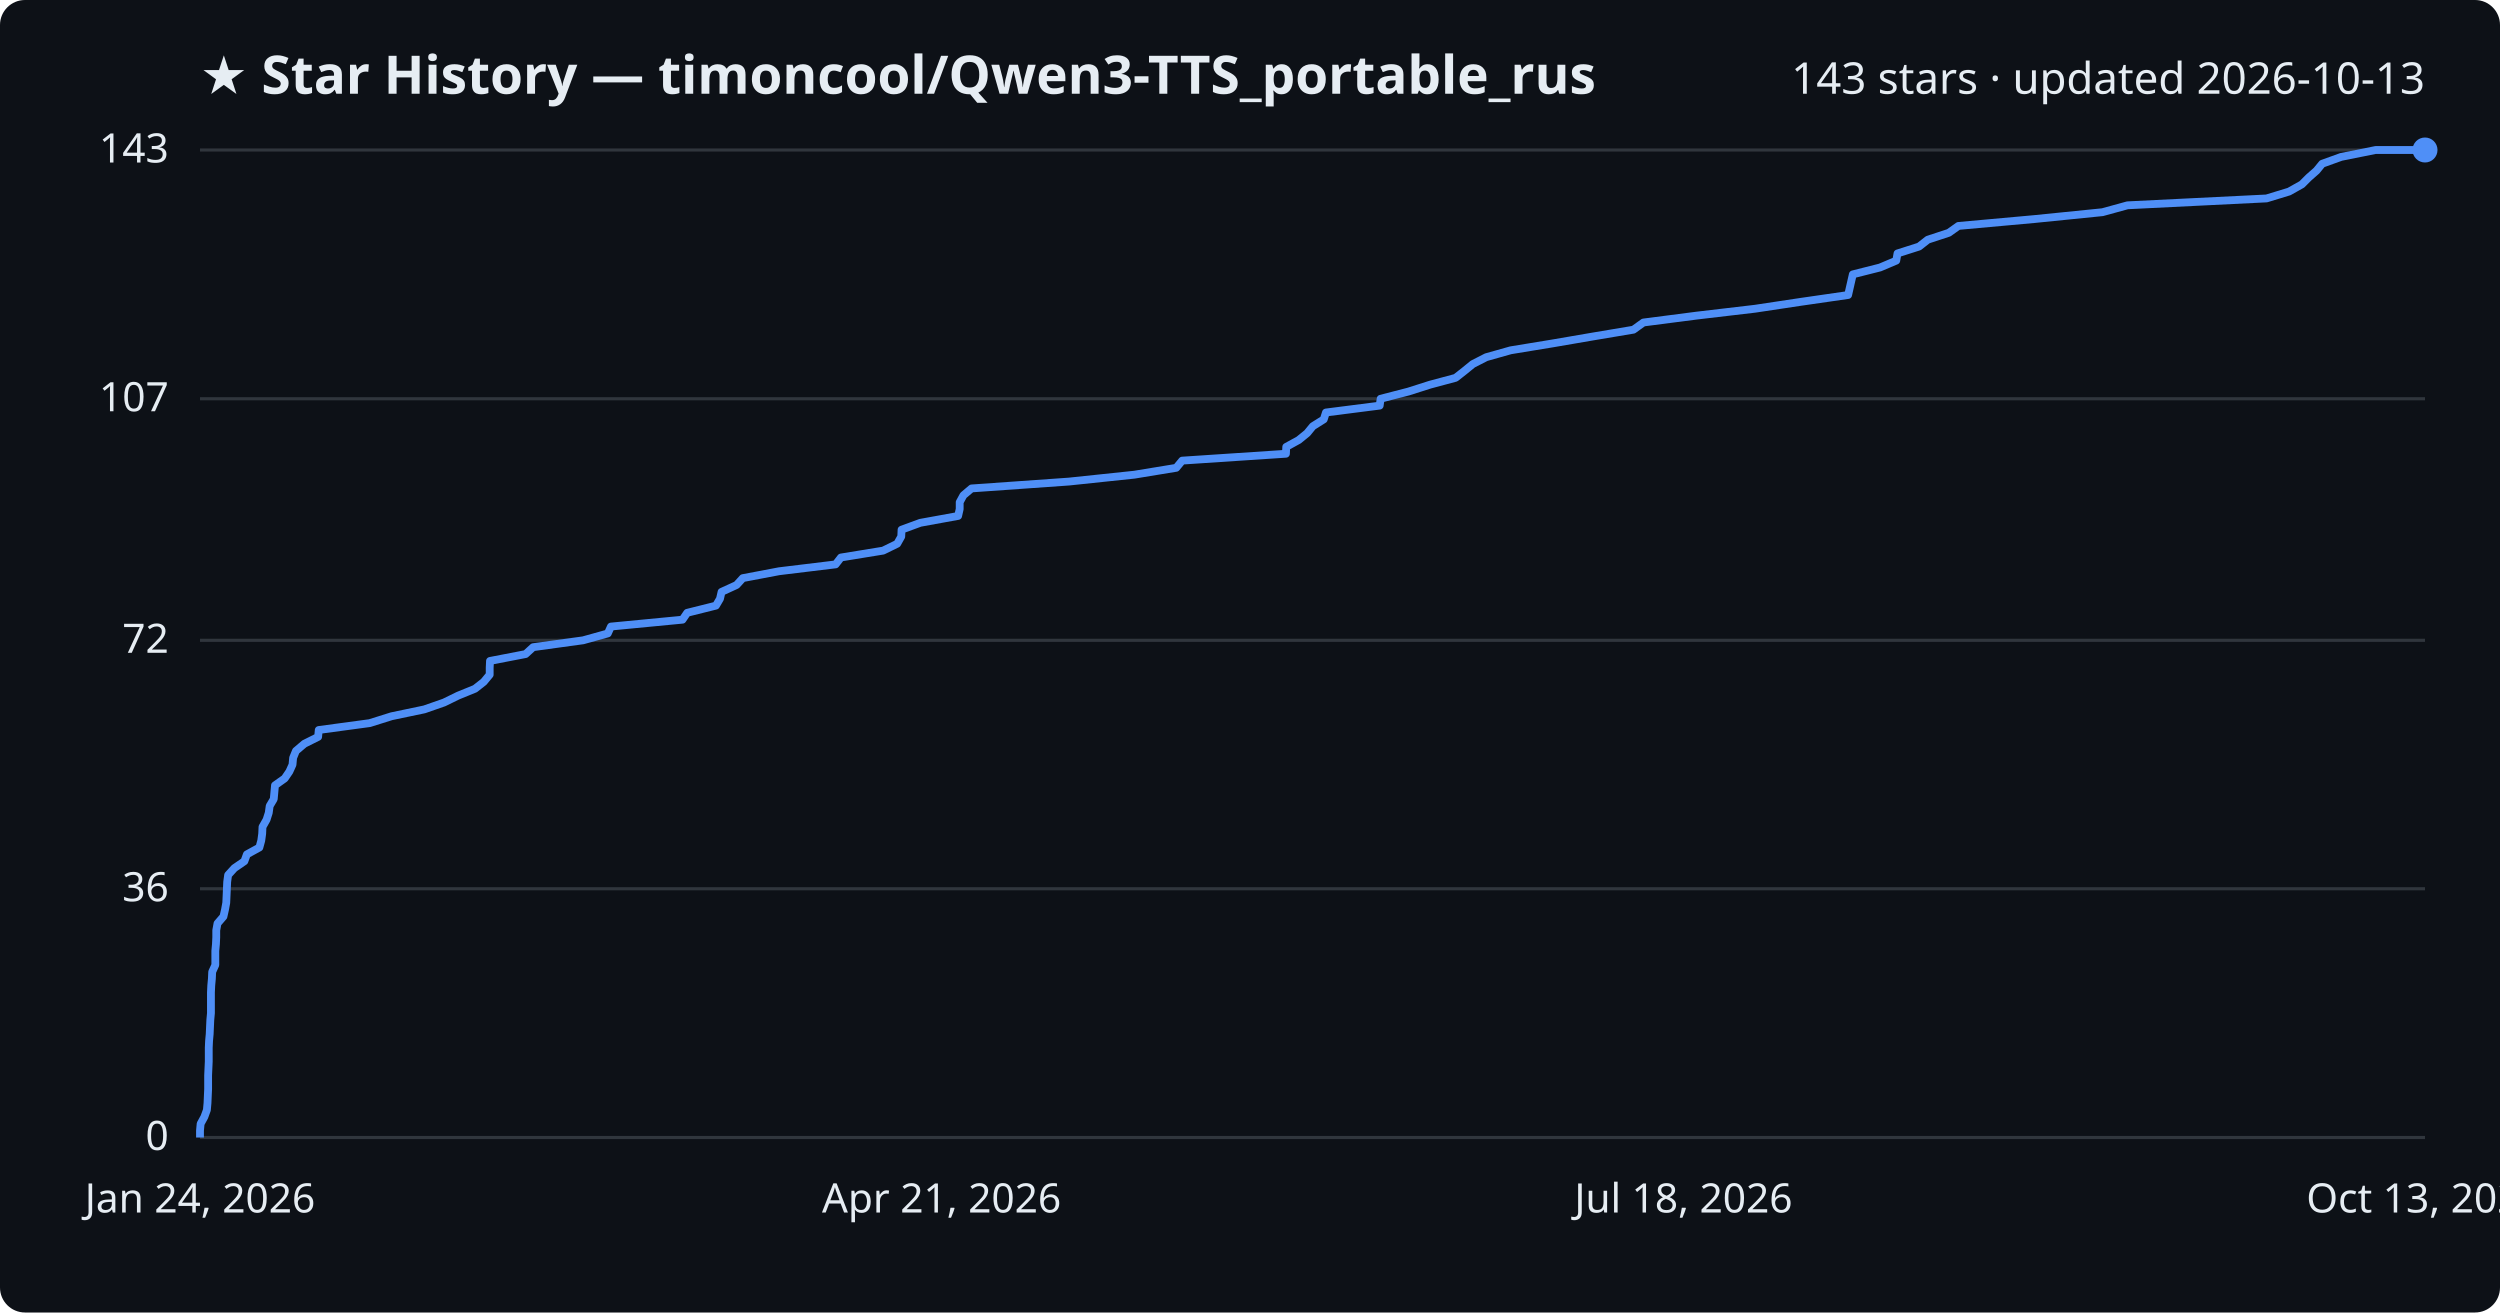
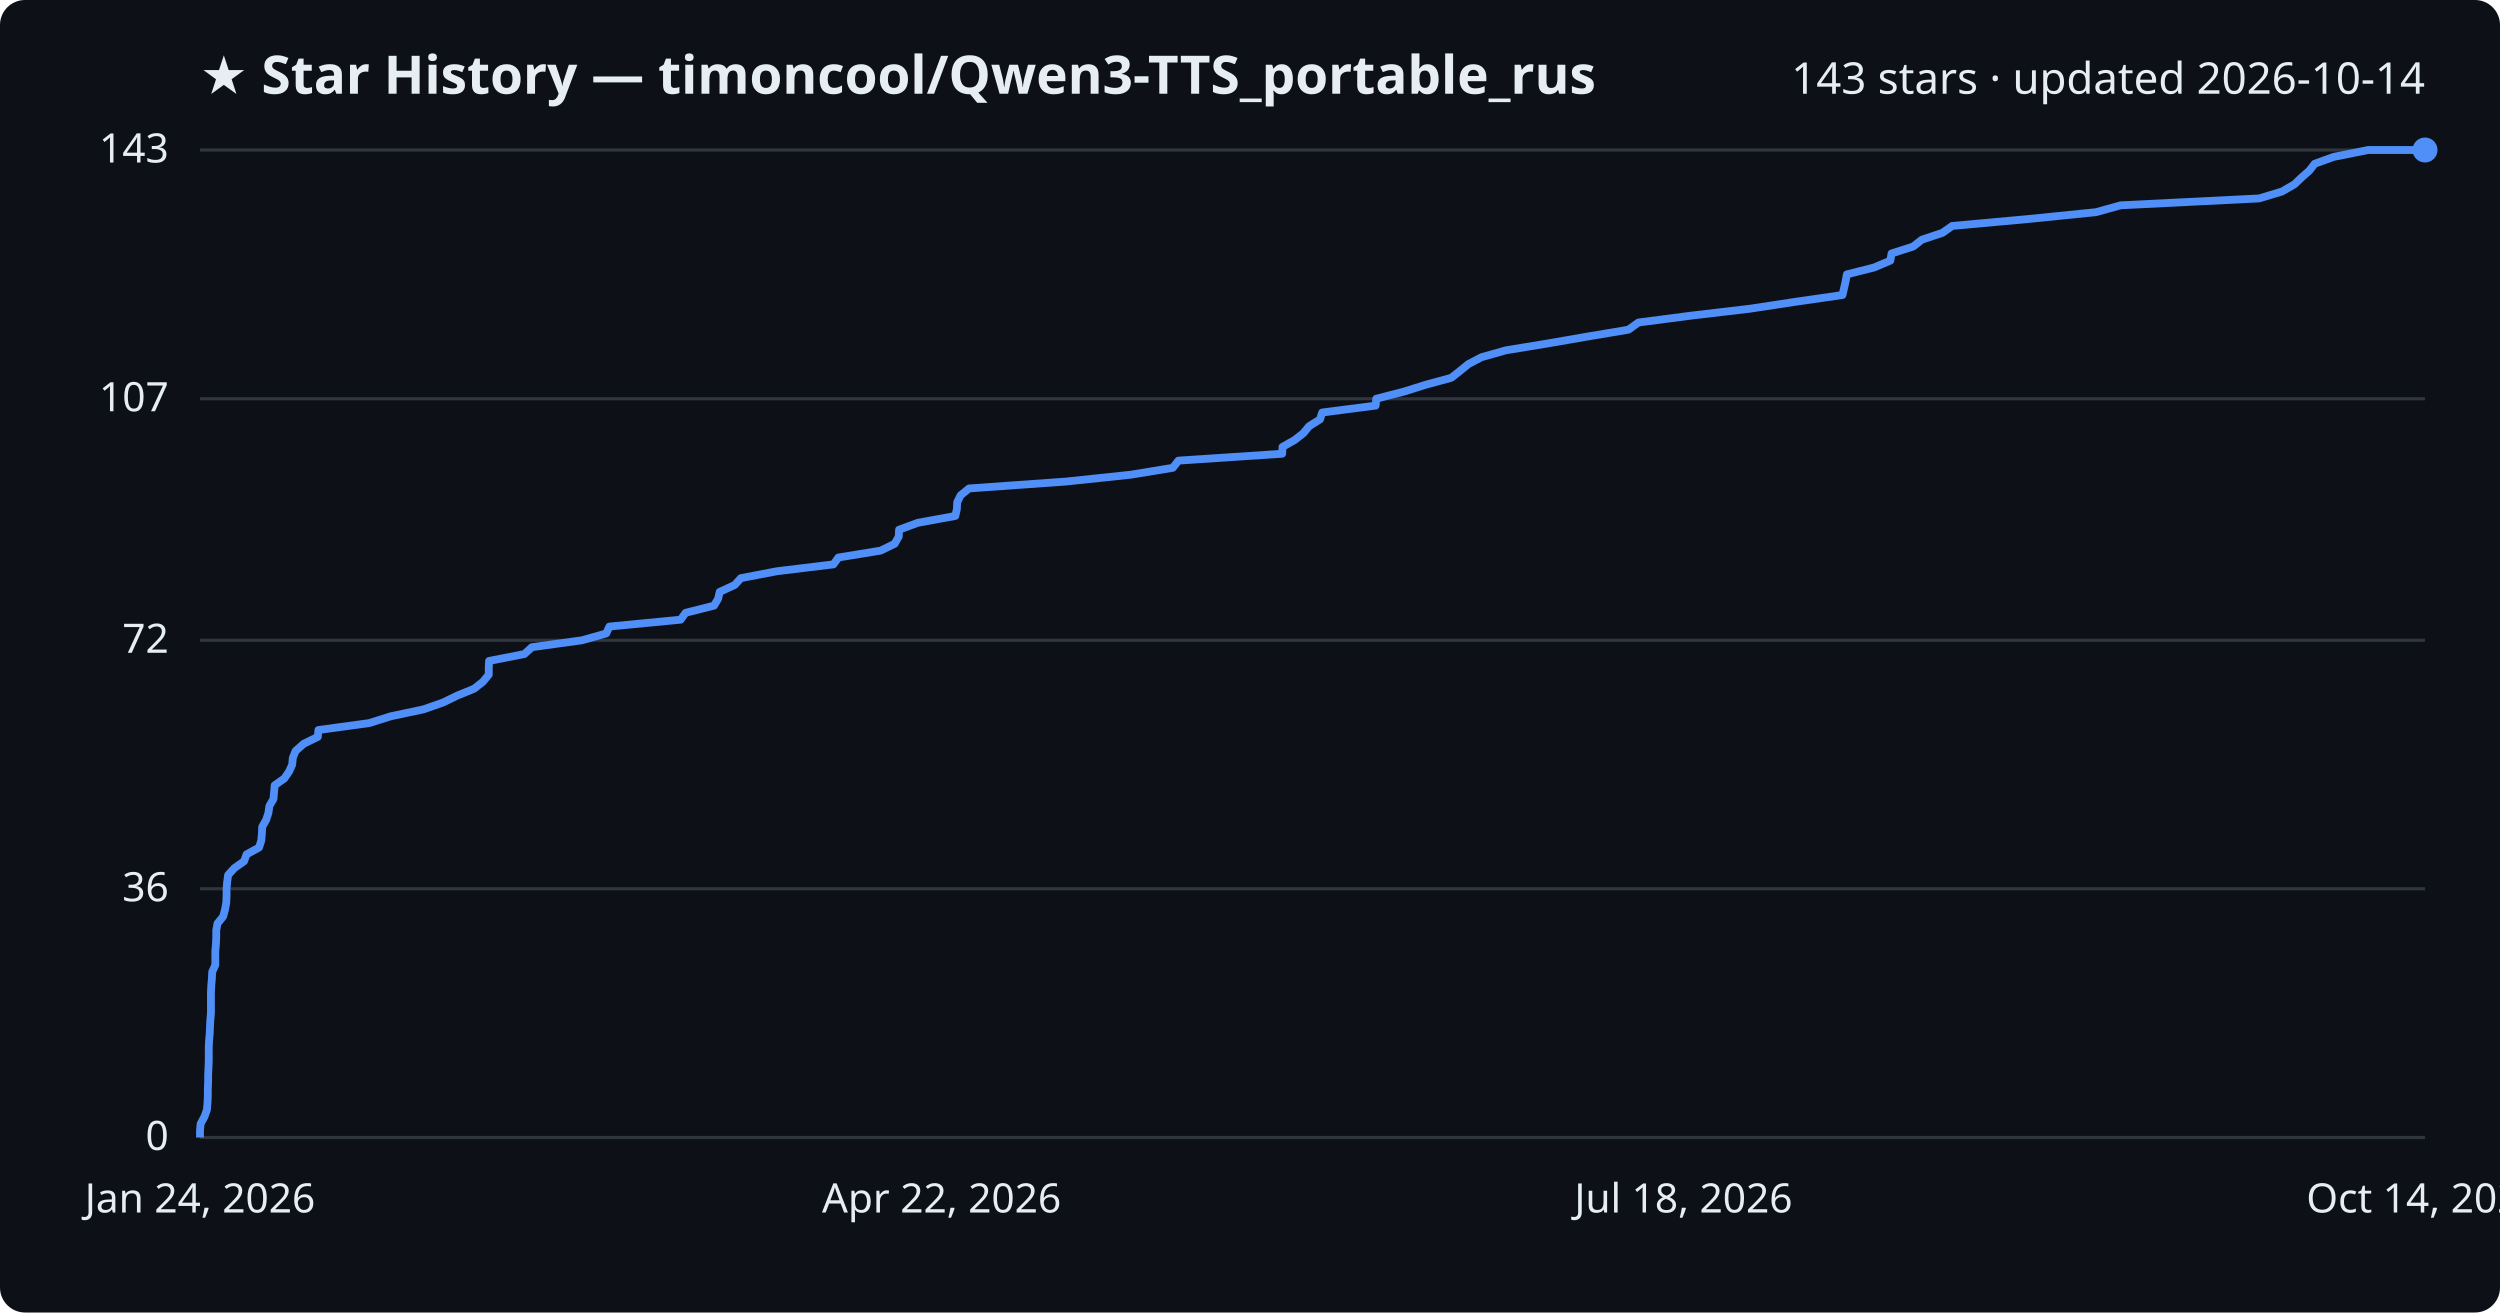
<svg xmlns="http://www.w3.org/2000/svg" viewBox="0 0 800 420" font-family="Segoe UI, sans-serif">
  <rect width="800" height="420" fill="#0d1117" rx="8" />
  <text x="64" y="30" fill="#e6edf3" font-size="17" font-weight="700">★ Star History — timoncool/Qwen3-TTS_portable_rus</text>
-   <text x="776" y="30" fill="#e6edf3" font-size="14" text-anchor="end">143 stars · updated 2026-10-13</text>
+   <text x="776" y="30" fill="#e6edf3" font-size="14" text-anchor="end">143 stars · updated 2026-10-14</text>
  <line x1="64" y1="364.0" x2="776" y2="364.0" stroke="#30363d" stroke-width="1" />
  <text x="54" y="368.0" fill="#e6edf3" font-size="13" text-anchor="end">0</text>
  <line x1="64" y1="284.4" x2="776" y2="284.4" stroke="#30363d" stroke-width="1" />
  <text x="54" y="288.4" fill="#e6edf3" font-size="13" text-anchor="end">36</text>
  <line x1="64" y1="204.9" x2="776" y2="204.9" stroke="#30363d" stroke-width="1" />
  <text x="54" y="208.9" fill="#e6edf3" font-size="13" text-anchor="end">72</text>
  <line x1="64" y1="127.6" x2="776" y2="127.6" stroke="#30363d" stroke-width="1" />
  <text x="54" y="131.6" fill="#e6edf3" font-size="13" text-anchor="end">107</text>
  <line x1="64" y1="48.0" x2="776" y2="48.0" stroke="#30363d" stroke-width="1" />
  <text x="54" y="52.0" fill="#e6edf3" font-size="13" text-anchor="end">143</text>
-   <path d="M64.0,364.0 L64.0,361.8 L64.2,359.6 L65.4,357.4 L66.2,355.2 L66.4,353.0 L66.5,350.7 L66.6,348.5 L66.6,346.3 L66.6,344.1 L66.7,341.9 L66.8,339.7 L66.8,337.5 L66.8,335.3 L66.9,333.1 L67.1,330.9 L67.2,328.6 L67.3,326.4 L67.5,324.2 L67.5,322.0 L67.5,319.8 L67.5,317.6 L67.6,315.4 L67.8,313.2 L67.9,311.0 L68.9,308.8 L68.9,306.5 L68.9,304.3 L69.1,302.1 L69.2,299.9 L69.2,297.7 L69.6,295.5 L71.5,293.3 L72.0,291.1 L72.4,288.9 L72.5,286.7 L72.6,284.4 L72.7,282.2 L73.0,280.0 L75.0,277.8 L78.2,275.6 L79.0,273.4 L83.0,271.2 L83.6,269.0 L83.9,266.8 L84.0,264.6 L85.3,262.3 L86.0,260.1 L86.3,257.9 L87.6,255.7 L87.8,253.5 L88.0,251.3 L91.1,249.1 L92.6,246.9 L93.6,244.7 L93.8,242.5 L94.7,240.3 L97.4,238.0 L101.8,235.8 L102.0,233.6 L118.3,231.4 L125.3,229.2 L135.8,227.0 L142.1,224.8 L146.6,222.6 L152.0,220.4 L154.8,218.2 L156.7,215.9 L156.7,213.7 L156.8,211.5 L168.2,209.3 L170.6,207.1 L186.6,204.9 L194.5,202.7 L195.5,200.5 L218.4,198.3 L219.9,196.1 L229.1,193.8 L230.4,191.6 L230.9,189.4 L235.7,187.2 L237.7,185.0 L249.3,182.8 L267.4,180.6 L269.1,178.4 L282.6,176.2 L287.1,174.0 L288.4,171.7 L288.5,169.5 L294.5,167.3 L306.6,165.1 L307.1,162.9 L307.1,160.7 L308.3,158.5 L310.9,156.3 L342.1,154.1 L363.0,151.9 L376.4,149.7 L378.3,147.4 L411.5,145.2 L411.6,143.0 L415.6,140.8 L418.3,138.6 L420.1,136.4 L423.6,134.2 L424.3,132.0 L441.5,129.8 L441.8,127.6 L450.7,125.3 L457.6,123.1 L465.8,120.9 L468.6,118.7 L471.3,116.5 L475.6,114.3 L483.4,112.1 L496.8,109.9 L509.6,107.7 L522.7,105.5 L525.9,103.2 L542.9,101.0 L561.6,98.8 L576.2,96.6 L591.4,94.4 L591.9,92.2 L592.4,90.0 L592.9,87.8 L601.6,85.6 L606.8,83.4 L607.2,81.1 L614.1,78.9 L616.9,76.7 L623.6,74.5 L626.7,72.3 L651.0,70.1 L672.8,67.9 L680.8,65.7 L725.3,63.5 L732.5,61.3 L736.6,59.0 L738.8,56.8 L741.3,54.6 L743.1,52.4 L749.2,50.2 L760.2,48.0 L776.0,48.0" fill="none" stroke="#4f8ff7" stroke-width="2.5" stroke-linejoin="round" />
+   <path d="M64.0,364.0 L64.0,361.8 L64.2,359.6 L65.4,357.4 L66.2,355.2 L66.4,353.0 L66.5,350.7 L66.5,348.5 L66.6,346.3 L66.6,344.1 L66.7,341.9 L66.8,339.7 L66.8,337.5 L66.8,335.3 L66.9,333.1 L67.1,330.9 L67.2,328.6 L67.3,326.4 L67.5,324.2 L67.5,322.0 L67.5,319.8 L67.5,317.6 L67.6,315.4 L67.8,313.2 L67.9,311.0 L68.9,308.8 L68.9,306.5 L68.9,304.3 L69.1,302.1 L69.2,299.9 L69.2,297.7 L69.6,295.5 L71.4,293.3 L72.0,291.1 L72.4,288.9 L72.5,286.7 L72.5,284.4 L72.7,282.2 L73.0,280.0 L75.0,277.8 L78.1,275.6 L78.9,273.4 L82.9,271.2 L83.6,269.0 L83.8,266.8 L83.9,264.6 L85.2,262.3 L85.9,260.1 L86.2,257.9 L87.5,255.7 L87.7,253.5 L87.9,251.3 L91.0,249.1 L92.5,246.9 L93.5,244.7 L93.7,242.5 L94.6,240.3 L97.2,238.0 L101.7,235.8 L101.9,233.6 L118.1,231.4 L125.1,229.2 L135.5,227.0 L141.8,224.8 L146.3,222.6 L151.7,220.4 L154.5,218.2 L156.4,215.9 L156.4,213.7 L156.5,211.5 L167.8,209.3 L170.2,207.1 L186.2,204.9 L194.0,202.7 L195.0,200.5 L217.8,198.3 L219.4,196.1 L228.5,193.8 L229.8,191.6 L230.3,189.4 L235.1,187.2 L237.1,185.0 L248.6,182.8 L266.7,180.6 L268.3,178.4 L281.8,176.2 L286.3,174.0 L287.6,171.7 L287.7,169.5 L293.7,167.3 L305.7,165.1 L306.2,162.9 L306.3,160.7 L307.4,158.5 L310.1,156.3 L341.1,154.1 L361.9,151.9 L375.3,149.7 L377.1,147.4 L410.3,145.2 L410.4,143.0 L414.3,140.8 L417.1,138.6 L418.9,136.4 L422.4,134.2 L423.1,132.0 L440.2,129.8 L440.4,127.6 L449.3,125.3 L456.3,123.1 L464.4,120.9 L467.2,118.7 L469.9,116.5 L474.1,114.3 L481.9,112.1 L495.3,109.9 L508.0,107.7 L521.1,105.5 L524.3,103.2 L541.2,101.0 L559.9,98.8 L574.4,96.6 L589.6,94.4 L590.1,92.2 L590.6,90.0 L591.0,87.8 L599.7,85.6 L604.9,83.4 L605.3,81.1 L612.2,78.9 L615.0,76.7 L621.6,74.5 L624.7,72.3 L648.9,70.1 L670.7,67.9 L678.6,65.7 L722.9,63.5 L730.2,61.3 L734.2,59.0 L736.5,56.8 L739.0,54.6 L740.7,52.4 L746.8,50.2 L757.8,48.0 L776.0,48.0" fill="none" stroke="#4f8ff7" stroke-width="2.5" stroke-linejoin="round" />
  <circle cx="776.0" cy="48.0" r="4" fill="#4f8ff7" />
  <text x="64.0" y="388" fill="#e6edf3" font-size="13" text-anchor="middle">Jan 24, 2026</text>
-   <text x="301.3" y="388" fill="#e6edf3" font-size="13" text-anchor="middle">Apr 21, 2026</text>
+   <text x="301.3" y="388" fill="#e6edf3" font-size="13" text-anchor="middle">Apr 22, 2026</text>
  <text x="538.7" y="388" fill="#e6edf3" font-size="13" text-anchor="middle">Jul 18, 2026</text>
-   <text x="776.0" y="388" fill="#e6edf3" font-size="13" text-anchor="middle">Oct 13, 2026</text>
+   <text x="776.0" y="388" fill="#e6edf3" font-size="13" text-anchor="middle">Oct 14, 2026</text>
</svg>
